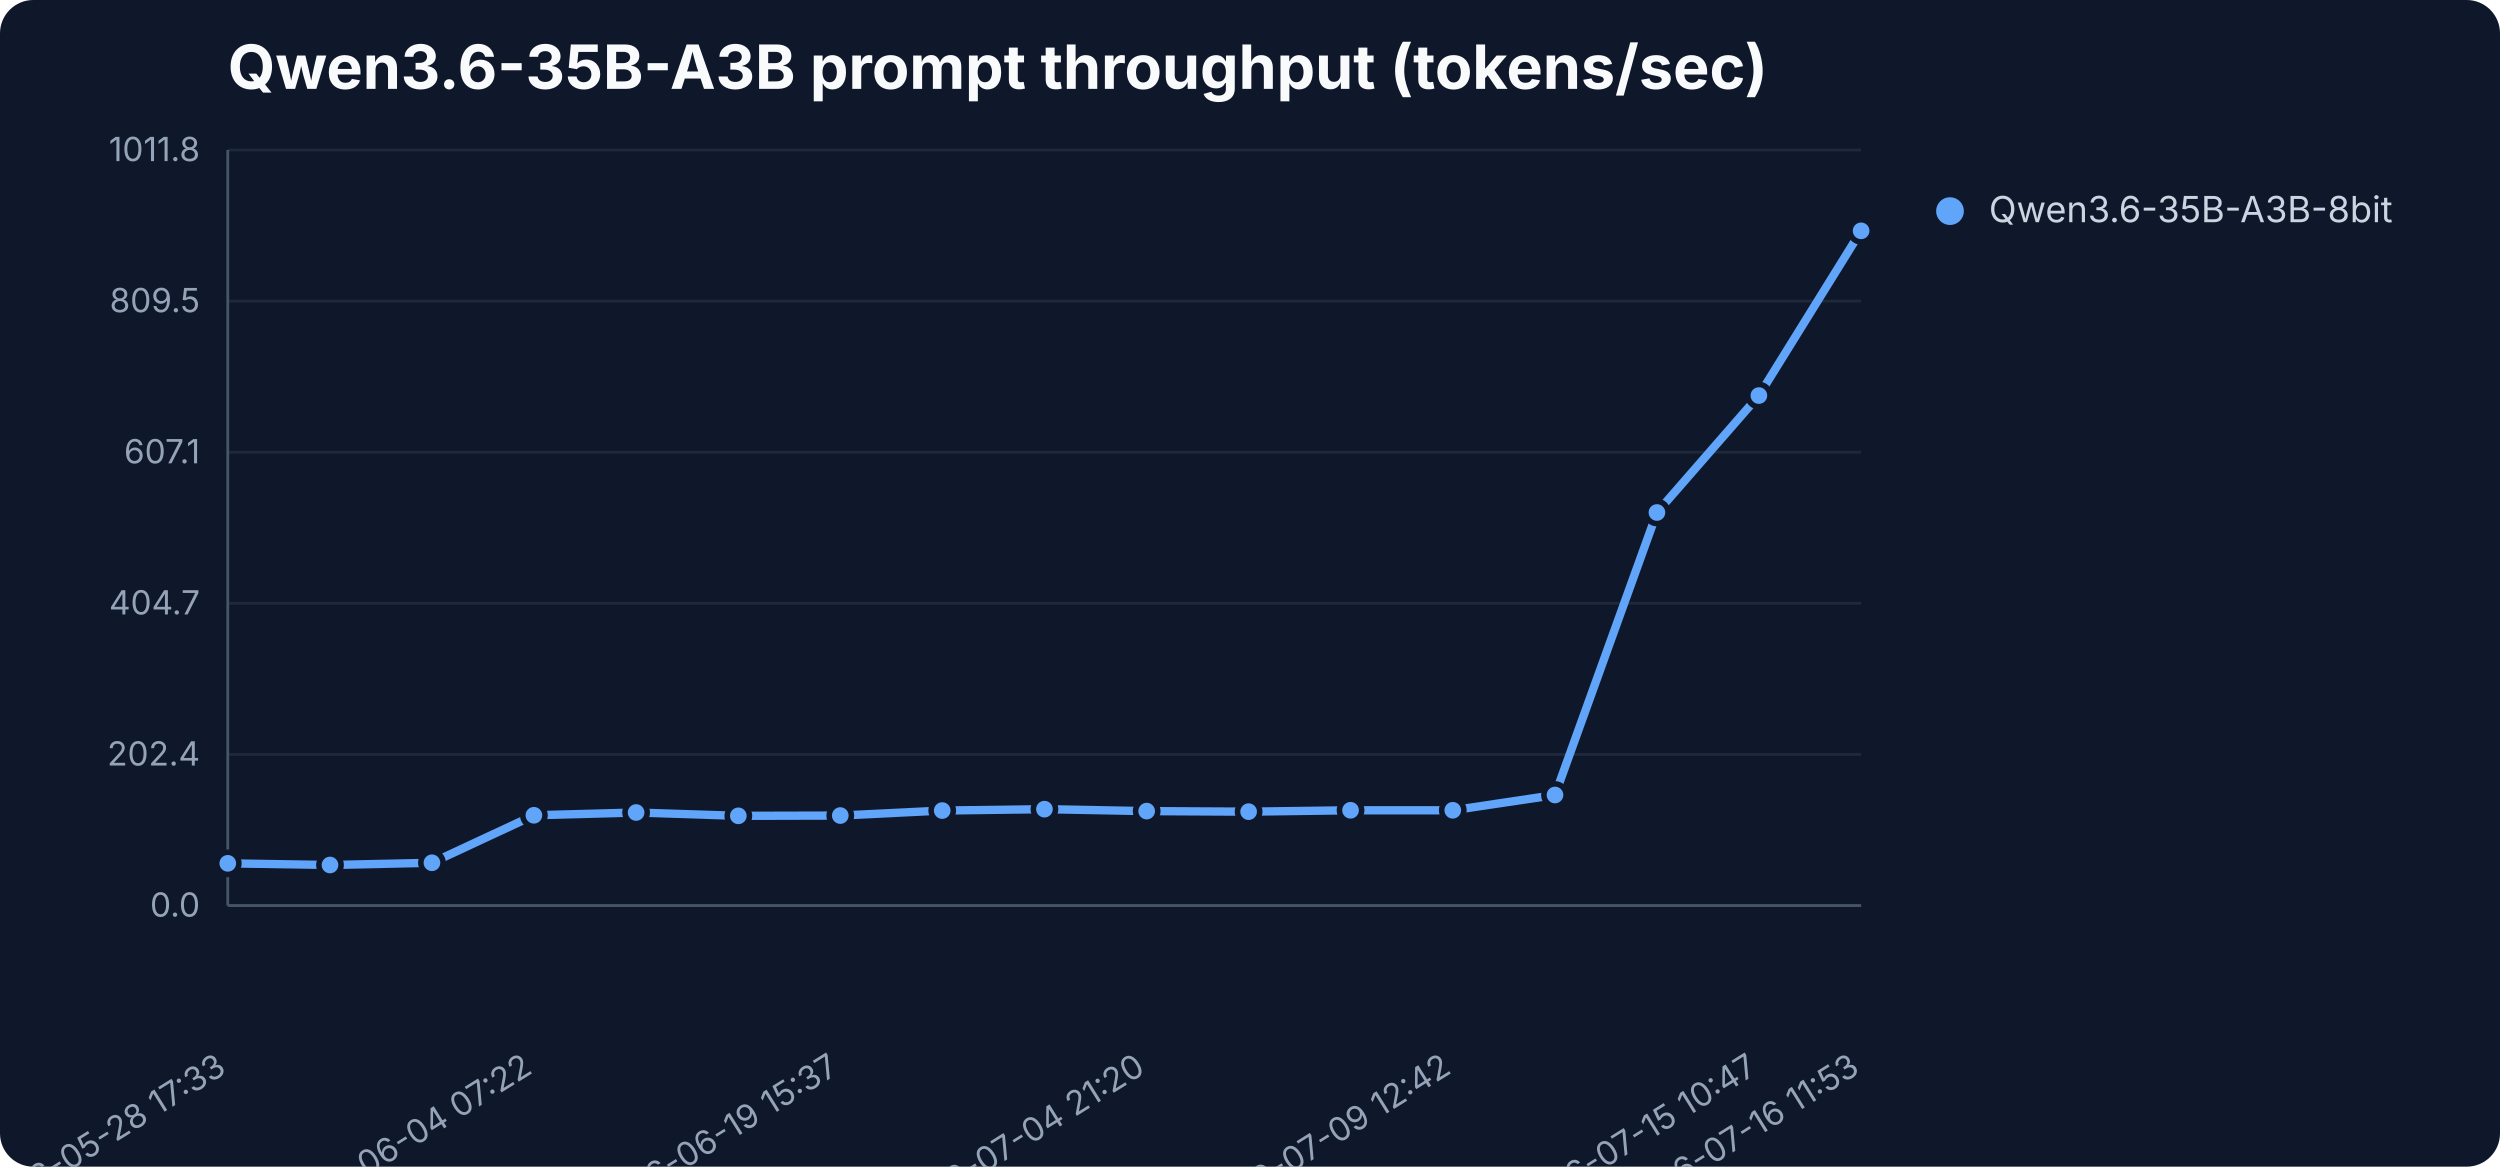
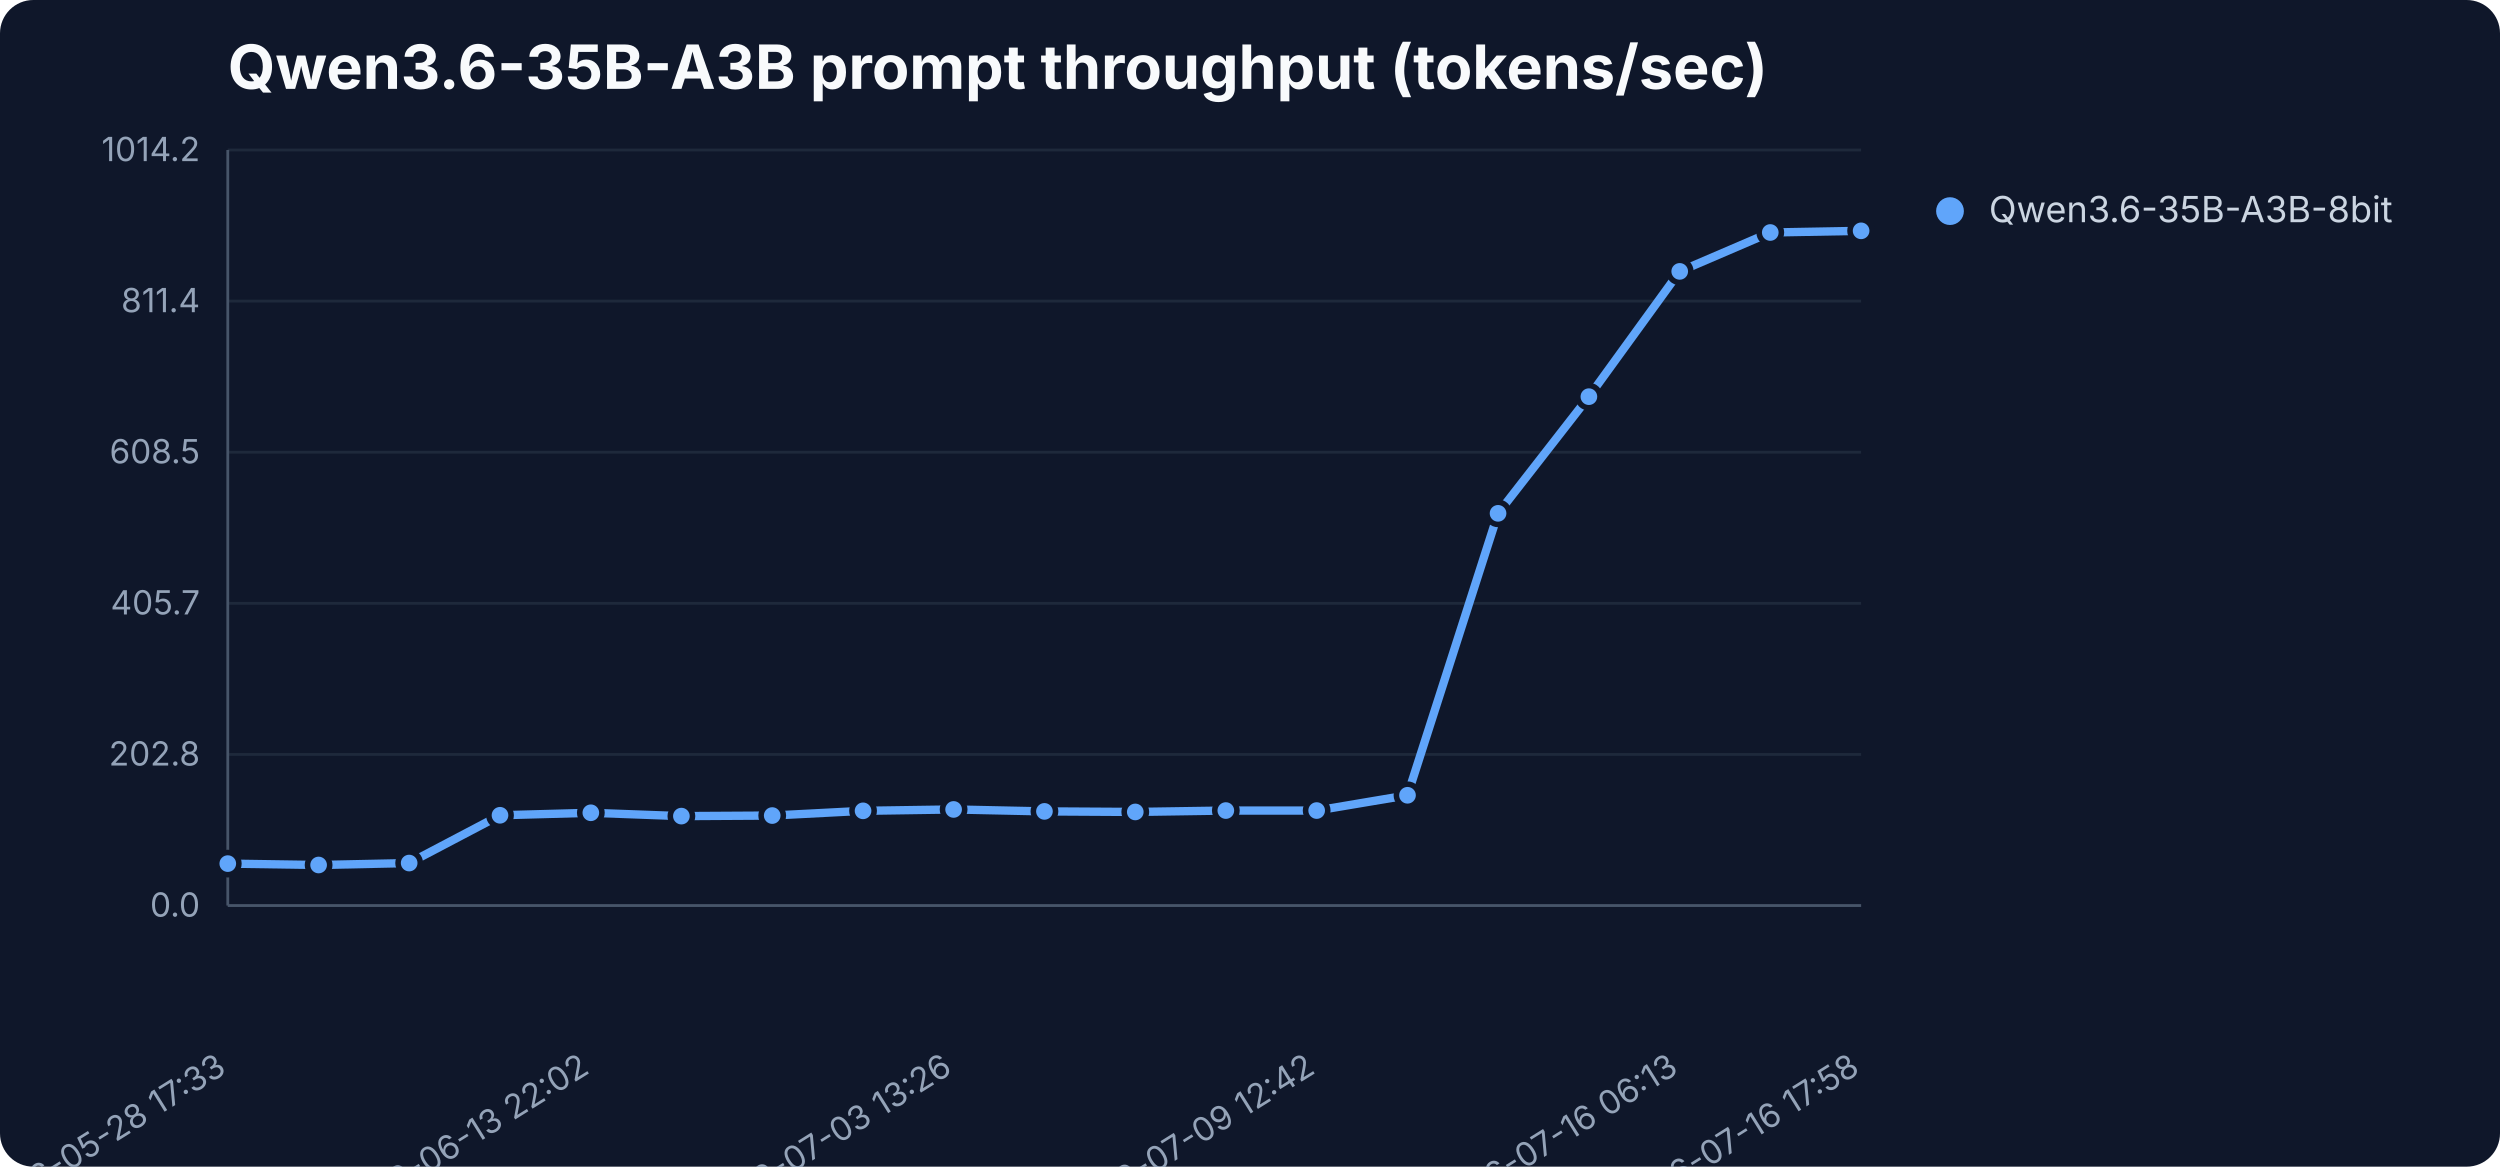
<svg xmlns="http://www.w3.org/2000/svg" width="900" height="420" viewBox="0 0 900 420" role="img" aria-label="Qwen3.6-35B-A3B prompt throughput (tokens/sec)">
  <rect width="900" height="420" fill="#0f172a" rx="12" />
  <text x="82" y="32" font-family="Inter,Segoe UI,sans-serif" font-size="22" font-weight="700" fill="#f8fafc">Qwen3.6-35B-A3B prompt throughput (tokens/sec)</text>
  <line x1="82" y1="326.0" x2="670" y2="326.0" stroke="#1e293b" stroke-width="1" />
  <text x="72" y="330.0" text-anchor="end" font-family="Inter,Segoe UI,sans-serif" font-size="12" fill="#94a3b8">0.0</text>
  <line x1="82" y1="271.6" x2="670" y2="271.6" stroke="#1e293b" stroke-width="1" />
-   <text x="72" y="275.6" text-anchor="end" font-family="Inter,Segoe UI,sans-serif" font-size="12" fill="#94a3b8">202.4</text>
+   <text x="72" y="275.6" text-anchor="end" font-family="Inter,Segoe UI,sans-serif" font-size="12" fill="#94a3b8">202.8</text>
  <line x1="82" y1="217.2" x2="670" y2="217.2" stroke="#1e293b" stroke-width="1" />
-   <text x="72" y="221.2" text-anchor="end" font-family="Inter,Segoe UI,sans-serif" font-size="12" fill="#94a3b8">404.7</text>
+   <text x="72" y="221.2" text-anchor="end" font-family="Inter,Segoe UI,sans-serif" font-size="12" fill="#94a3b8">405.7</text>
  <line x1="82" y1="162.8" x2="670" y2="162.8" stroke="#1e293b" stroke-width="1" />
-   <text x="72" y="166.8" text-anchor="end" font-family="Inter,Segoe UI,sans-serif" font-size="12" fill="#94a3b8">607.1</text>
+   <text x="72" y="166.8" text-anchor="end" font-family="Inter,Segoe UI,sans-serif" font-size="12" fill="#94a3b8">608.5</text>
  <line x1="82" y1="108.4" x2="670" y2="108.4" stroke="#1e293b" stroke-width="1" />
-   <text x="72" y="112.4" text-anchor="end" font-family="Inter,Segoe UI,sans-serif" font-size="12" fill="#94a3b8">809.5</text>
+   <text x="72" y="112.4" text-anchor="end" font-family="Inter,Segoe UI,sans-serif" font-size="12" fill="#94a3b8">811.4</text>
  <line x1="82" y1="54.0" x2="670" y2="54.0" stroke="#1e293b" stroke-width="1" />
-   <text x="72" y="58.0" text-anchor="end" font-family="Inter,Segoe UI,sans-serif" font-size="12" fill="#94a3b8">1011.8</text>
+   <text x="72" y="58.0" text-anchor="end" font-family="Inter,Segoe UI,sans-serif" font-size="12" fill="#94a3b8">1014.2</text>
  <line x1="82" y1="54" x2="82" y2="326" stroke="#475569" />
  <line x1="82" y1="326" x2="670" y2="326" stroke="#475569" />
  <text x="82.0" y="386" text-anchor="end" transform="rotate(-32 82.0 386)" font-family="Inter,Segoe UI,sans-serif" font-size="12" fill="#94a3b8">2026-05-28 17:33</text>
-   <text x="192.2" y="386" text-anchor="end" transform="rotate(-32 192.2 386)" font-family="Inter,Segoe UI,sans-serif" font-size="12" fill="#94a3b8">2026-06-04 07:22</text>
-   <text x="302.5" y="386" text-anchor="end" transform="rotate(-32 302.5 386)" font-family="Inter,Segoe UI,sans-serif" font-size="12" fill="#94a3b8">2026-06-19 15:37</text>
-   <text x="412.8" y="386" text-anchor="end" transform="rotate(-32 412.8 386)" font-family="Inter,Segoe UI,sans-serif" font-size="12" fill="#94a3b8">2026-07-04 21:20</text>
-   <text x="523.0" y="386" text-anchor="end" transform="rotate(-32 523.0 386)" font-family="Inter,Segoe UI,sans-serif" font-size="12" fill="#94a3b8">2026-07-09 12:42</text>
-   <text x="633.2" y="386" text-anchor="end" transform="rotate(-32 633.2 386)" font-family="Inter,Segoe UI,sans-serif" font-size="12" fill="#94a3b8">2026-07-15 10:47</text>
-   <text x="670.0" y="386" text-anchor="end" transform="rotate(-32 670.0 386)" font-family="Inter,Segoe UI,sans-serif" font-size="12" fill="#94a3b8">2026-07-16 11:53</text>
-   <polyline points="82.0,310.8 118.8,311.4 155.5,310.6 192.2,293.5 229.0,292.5 265.8,293.7 302.5,293.6 339.2,291.8 376.0,291.3 412.8,292.0 449.5,292.2 486.2,291.7 523.0,291.7 559.8,286.2 596.5,184.5 633.2,142.4 670.0,83.1" fill="none" stroke="#60a5fa" stroke-width="3" stroke-linejoin="round" stroke-linecap="round" />
-   <circle cx="82.0" cy="310.8" r="4" fill="#60a5fa" stroke="#0f172a" stroke-width="2" />
-   <circle cx="118.8" cy="311.4" r="4" fill="#60a5fa" stroke="#0f172a" stroke-width="2" />
-   <circle cx="155.5" cy="310.6" r="4" fill="#60a5fa" stroke="#0f172a" stroke-width="2" />
-   <circle cx="192.2" cy="293.5" r="4" fill="#60a5fa" stroke="#0f172a" stroke-width="2" />
-   <circle cx="229.0" cy="292.5" r="4" fill="#60a5fa" stroke="#0f172a" stroke-width="2" />
-   <circle cx="265.8" cy="293.7" r="4" fill="#60a5fa" stroke="#0f172a" stroke-width="2" />
-   <circle cx="302.5" cy="293.6" r="4" fill="#60a5fa" stroke="#0f172a" stroke-width="2" />
-   <circle cx="339.2" cy="291.8" r="4" fill="#60a5fa" stroke="#0f172a" stroke-width="2" />
-   <circle cx="376.0" cy="291.3" r="4" fill="#60a5fa" stroke="#0f172a" stroke-width="2" />
-   <circle cx="412.8" cy="292.0" r="4" fill="#60a5fa" stroke="#0f172a" stroke-width="2" />
-   <circle cx="449.5" cy="292.2" r="4" fill="#60a5fa" stroke="#0f172a" stroke-width="2" />
-   <circle cx="486.2" cy="291.7" r="4" fill="#60a5fa" stroke="#0f172a" stroke-width="2" />
-   <circle cx="523.0" cy="291.7" r="4" fill="#60a5fa" stroke="#0f172a" stroke-width="2" />
-   <circle cx="559.8" cy="286.2" r="4" fill="#60a5fa" stroke="#0f172a" stroke-width="2" />
-   <circle cx="596.5" cy="184.5" r="4" fill="#60a5fa" stroke="#0f172a" stroke-width="2" />
-   <circle cx="633.2" cy="142.4" r="4" fill="#60a5fa" stroke="#0f172a" stroke-width="2" />
+   <text x="212.7" y="386" text-anchor="end" transform="rotate(-32 212.7 386)" font-family="Inter,Segoe UI,sans-serif" font-size="12" fill="#94a3b8">2026-06-13 22:02</text>
+   <text x="343.3" y="386" text-anchor="end" transform="rotate(-32 343.3 386)" font-family="Inter,Segoe UI,sans-serif" font-size="12" fill="#94a3b8">2026-07-03 13:26</text>
+   <text x="474.0" y="386" text-anchor="end" transform="rotate(-32 474.0 386)" font-family="Inter,Segoe UI,sans-serif" font-size="12" fill="#94a3b8">2026-07-09 12:42</text>
+   <text x="604.7" y="386" text-anchor="end" transform="rotate(-32 604.7 386)" font-family="Inter,Segoe UI,sans-serif" font-size="12" fill="#94a3b8">2026-07-16 06:13</text>
+   <text x="670.0" y="386" text-anchor="end" transform="rotate(-32 670.0 386)" font-family="Inter,Segoe UI,sans-serif" font-size="12" fill="#94a3b8">2026-07-16 17:58</text>
+   <polyline points="82.0,310.9 114.7,311.4 147.3,310.7 180.0,293.5 212.7,292.6 245.3,293.8 278.0,293.6 310.7,291.9 343.3,291.4 376.0,292.1 408.7,292.3 441.3,291.8 474.0,291.8 506.7,286.3 539.3,184.8 572.0,142.8 604.7,97.7 637.3,83.7 670.0,83.1" fill="none" stroke="#60a5fa" stroke-width="3" stroke-linejoin="round" stroke-linecap="round" />
+   <circle cx="82.0" cy="310.9" r="4" fill="#60a5fa" stroke="#0f172a" stroke-width="2" />
+   <circle cx="114.7" cy="311.4" r="4" fill="#60a5fa" stroke="#0f172a" stroke-width="2" />
+   <circle cx="147.3" cy="310.7" r="4" fill="#60a5fa" stroke="#0f172a" stroke-width="2" />
+   <circle cx="180.0" cy="293.5" r="4" fill="#60a5fa" stroke="#0f172a" stroke-width="2" />
+   <circle cx="212.7" cy="292.6" r="4" fill="#60a5fa" stroke="#0f172a" stroke-width="2" />
+   <circle cx="245.3" cy="293.8" r="4" fill="#60a5fa" stroke="#0f172a" stroke-width="2" />
+   <circle cx="278.0" cy="293.6" r="4" fill="#60a5fa" stroke="#0f172a" stroke-width="2" />
+   <circle cx="310.7" cy="291.9" r="4" fill="#60a5fa" stroke="#0f172a" stroke-width="2" />
+   <circle cx="343.3" cy="291.4" r="4" fill="#60a5fa" stroke="#0f172a" stroke-width="2" />
+   <circle cx="376.0" cy="292.1" r="4" fill="#60a5fa" stroke="#0f172a" stroke-width="2" />
+   <circle cx="408.7" cy="292.3" r="4" fill="#60a5fa" stroke="#0f172a" stroke-width="2" />
+   <circle cx="441.3" cy="291.8" r="4" fill="#60a5fa" stroke="#0f172a" stroke-width="2" />
+   <circle cx="474.0" cy="291.8" r="4" fill="#60a5fa" stroke="#0f172a" stroke-width="2" />
+   <circle cx="506.7" cy="286.3" r="4" fill="#60a5fa" stroke="#0f172a" stroke-width="2" />
+   <circle cx="539.3" cy="184.8" r="4" fill="#60a5fa" stroke="#0f172a" stroke-width="2" />
+   <circle cx="572.0" cy="142.8" r="4" fill="#60a5fa" stroke="#0f172a" stroke-width="2" />
+   <circle cx="604.7" cy="97.7" r="4" fill="#60a5fa" stroke="#0f172a" stroke-width="2" />
+   <circle cx="637.3" cy="83.7" r="4" fill="#60a5fa" stroke="#0f172a" stroke-width="2" />
  <circle cx="670.0" cy="83.1" r="4" fill="#60a5fa" stroke="#0f172a" stroke-width="2" />
  <circle cx="702" cy="76" r="5" fill="#60a5fa" />
  <text x="716" y="80" font-family="Inter,Segoe UI,sans-serif" font-size="13" fill="#cbd5e1">Qwen3.6-35B-A3B-8bit</text>
</svg>
